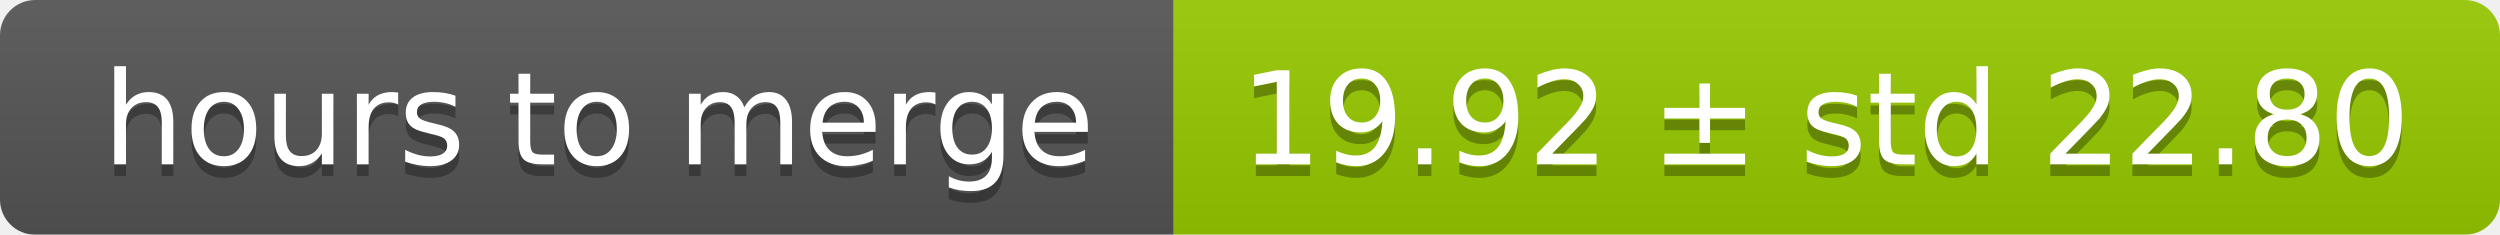
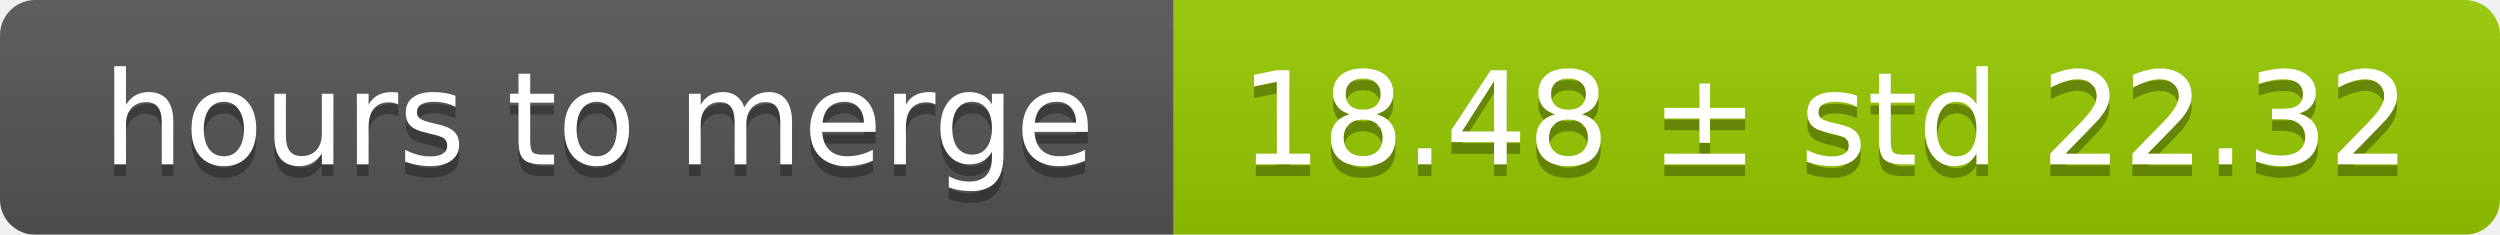
<svg xmlns="http://www.w3.org/2000/svg" width="213" height="20">
  <linearGradient id="smooth" x2="0" y2="100%">
    <stop offset="0" stop-color="#bbb" stop-opacity=".1" />
    <stop offset="1" stop-opacity=".1" />
  </linearGradient>
  <mask id="round">
    <rect width="213" height="20" rx="3" fill="#fff" />
  </mask>
  <g mask="url(#round)">
    <rect width="100" height="20" fill="#555" />
    <rect x="100" width="113" height="20" fill="#97ca00" />
    <rect width="213" height="20" fill="url(#smooth)" />
  </g>
  <g fill="#fff" text-anchor="middle" font-family="DejaVu Sans,Verdana,Geneva,sans-serif" font-size="11">
    <text x="51" y="15" fill="#010101" fill-opacity=".3">hours to merge</text>
    <text x="51" y="14">hours to merge</text>
-     <text x="155.5" y="15" fill="#010101" fill-opacity=".3">19.92 ± std 22.80</text>
-     <text x="155.5" y="14">19.92 ± std 22.80</text>
+     <text x="155.5" y="15" fill="#010101" fill-opacity=".3">18.48 ± std 22.32</text>
+     <text x="155.5" y="14">18.48 ± std 22.32</text>
  </g>
</svg>
